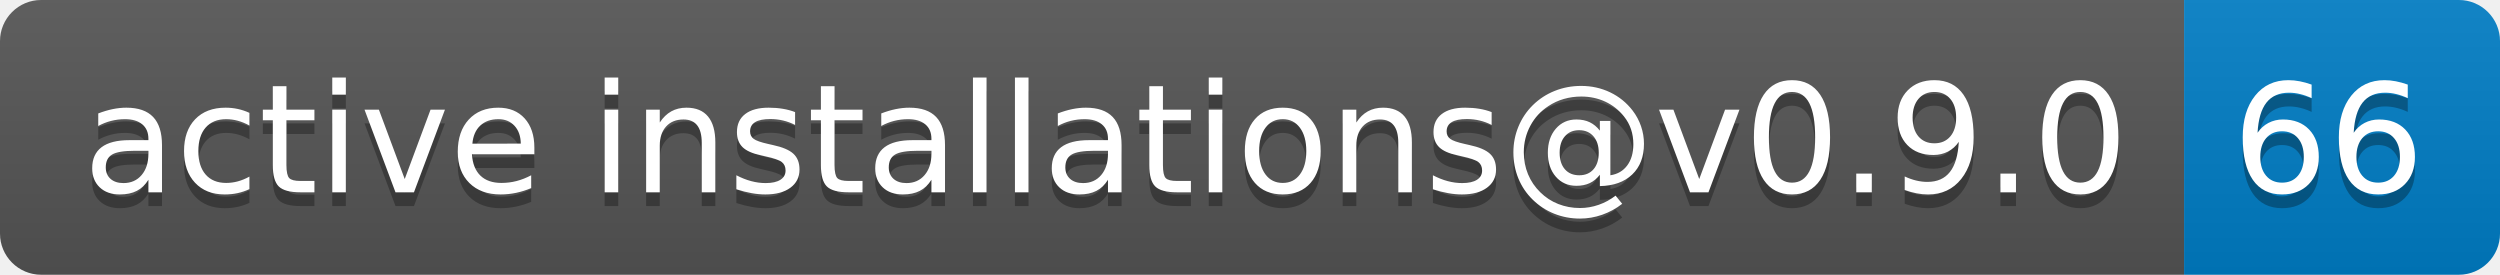
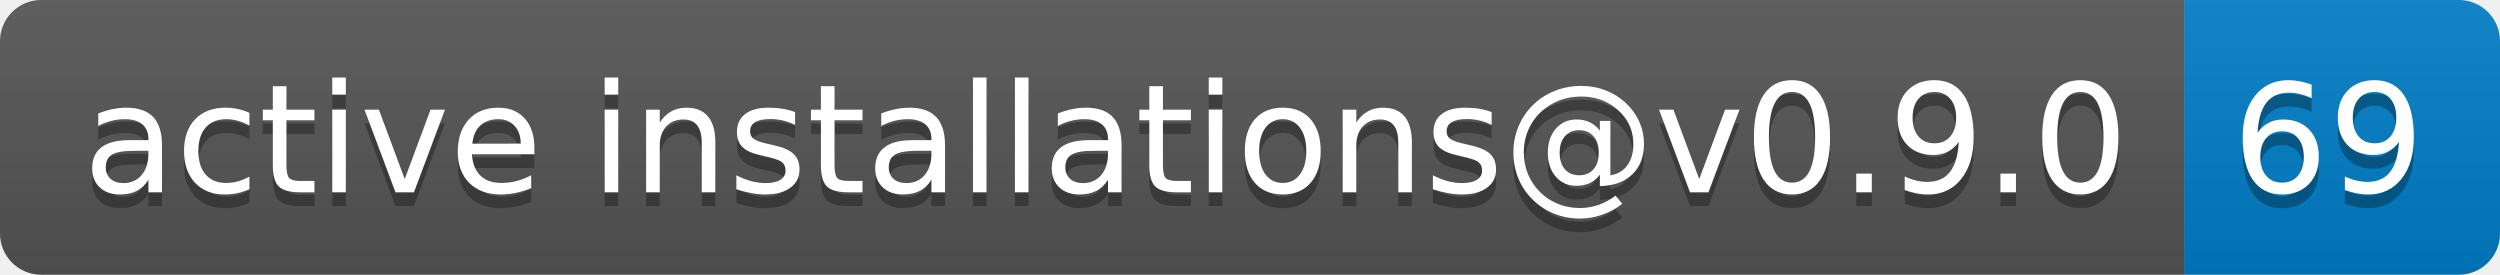
- <svg xmlns="http://www.w3.org/2000/svg" width="182" height="20" role="img" aria-label="active installations@v0.9.0: 66">
+ <svg xmlns="http://www.w3.org/2000/svg" width="182" height="20" role="img" aria-label="active installations@v0.9.0: 69">
  <linearGradient id="s" x2="0" y2="100%">
    <stop offset="0" stop-color="#bbb" stop-opacity=".1" />
    <stop offset="1" stop-opacity=".1" />
  </linearGradient>
  <clipPath id="r">
    <rect width="182" height="20" rx="3" fill="#fff" />
  </clipPath>
  <g clip-path="url(#r)">
    <rect width="159" height="20" fill="#555" />
    <rect x="159" width="23" height="20" fill="#007ec6" />
    <rect width="182" height="20" fill="url(#s)" />
  </g>
  <g fill="#fff" text-anchor="middle" font-family="Verdana,Geneva,DejaVu Sans,sans-serif" text-rendering="geometricPrecision" font-size="110">
    <text aria-hidden="true" x="805" y="150" fill="#010101" fill-opacity=".3" transform="scale(.1)" textLength="1490">active installations@v0.9.0</text>
    <text x="805" y="140" transform="scale(.1)" fill="#fff" textLength="1490">active installations@v0.9.0</text>
-     <text aria-hidden="true" x="1695" y="150" fill="#010101" fill-opacity=".3" transform="scale(.1)" textLength="130">66</text>
-     <text x="1695" y="140" transform="scale(.1)" fill="#fff" textLength="130">66</text>
+     <text aria-hidden="true" x="1695" y="150" fill="#010101" fill-opacity=".3" transform="scale(.1)" textLength="130">69</text>
+     <text x="1695" y="140" transform="scale(.1)" fill="#fff" textLength="130">69</text>
  </g>
</svg>
